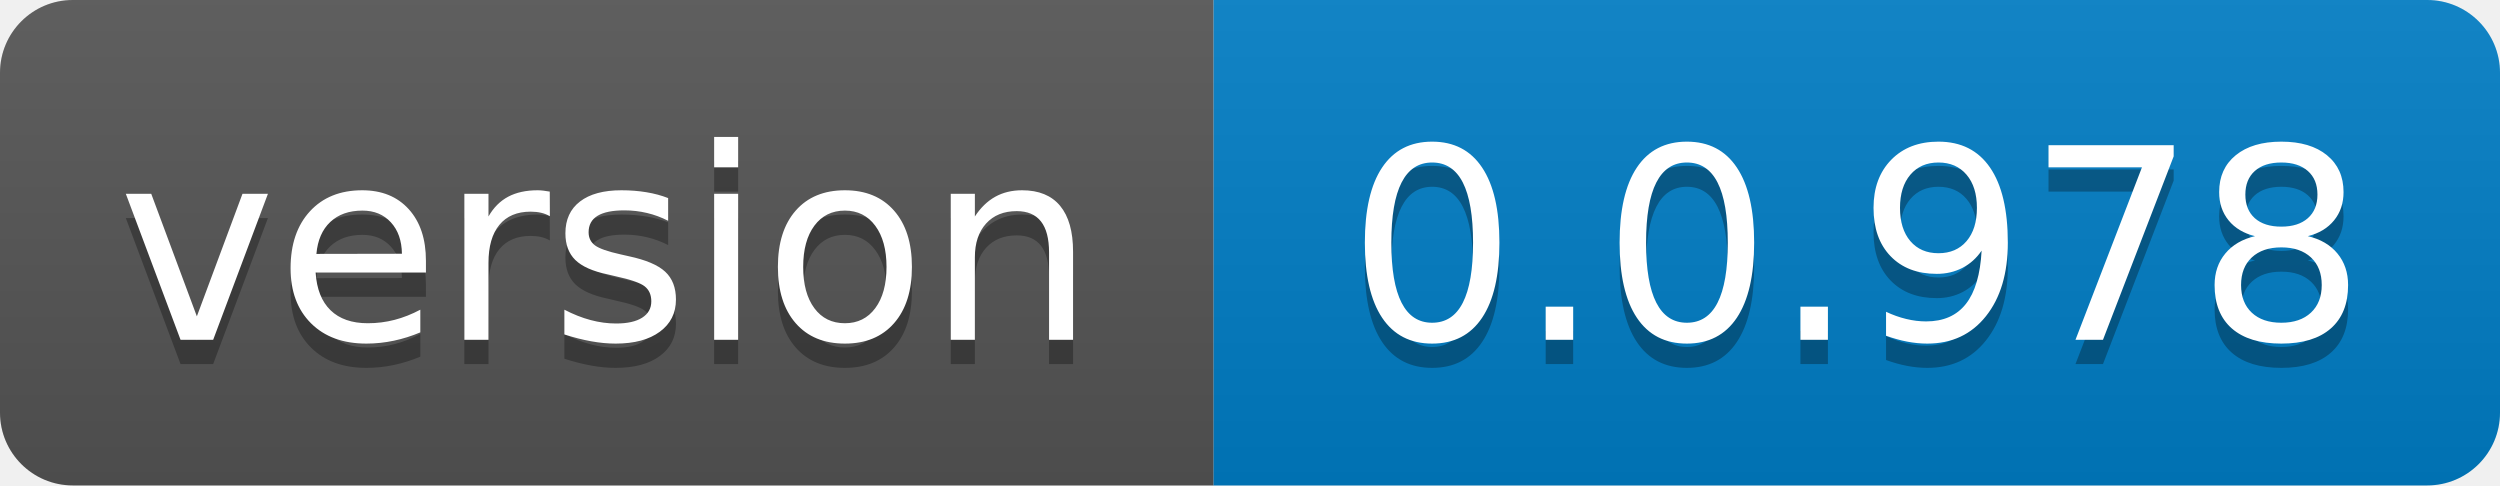
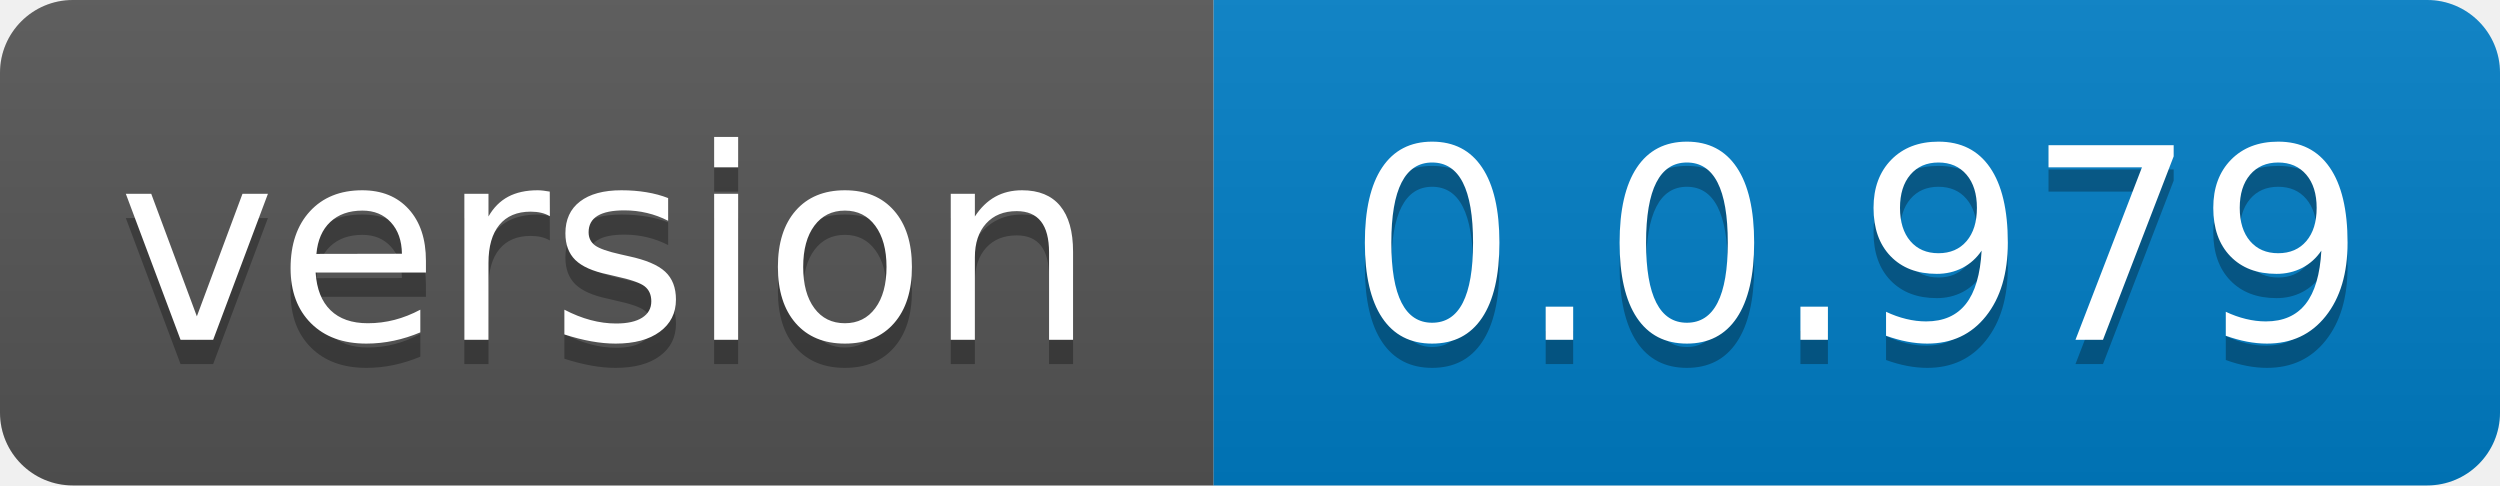
- <svg xmlns="http://www.w3.org/2000/svg" width="103" height="20" role="img" aria-label="version: 0.0.978">
+ <svg xmlns="http://www.w3.org/2000/svg" width="103" height="20" role="img" aria-label="version: 0.0.979">
  <linearGradient id="s" x2="0" y2="100%">
    <stop offset="0" stop-color="#bbb" stop-opacity=".1" />
    <stop offset="1" stop-opacity=".1" />
  </linearGradient>
  <clipPath id="r">
    <rect width="103" height="20" rx="3" fill="#fff" />
  </clipPath>
  <g clip-path="url(#r)">
    <rect width="50" height="20" fill="#555" />
    <rect x="50" width="53" height="20" fill="#007ec6" />
    <rect width="103" height="20" fill="url(#s)" />
  </g>
  <g fill="#fff" text-anchor="middle" font-family="Verdana,Geneva,DejaVu Sans,sans-serif" text-rendering="geometricPrecision" font-size="110">
    <text aria-hidden="true" x="250.0" transform="scale(.1)" textLength="400" y="150" fill="#010101" fill-opacity=".3">version</text>
    <text x="250.0" transform="scale(.1)" textLength="400" y="140" fill="#fff">version</text>
-     <text aria-hidden="true" x="765.0" transform="scale(.1)" textLength="430" y="150" fill="#010101" fill-opacity=".3">0.0.978</text>
-     <text x="765.0" transform="scale(.1)" textLength="430" y="140" fill="#fff">0.0.978</text>
+     <text aria-hidden="true" x="765.0" transform="scale(.1)" textLength="430" y="150" fill="#010101" fill-opacity=".3">0.0.979</text>
+     <text x="765.0" transform="scale(.1)" textLength="430" y="140" fill="#fff">0.0.979</text>
  </g>
</svg>
